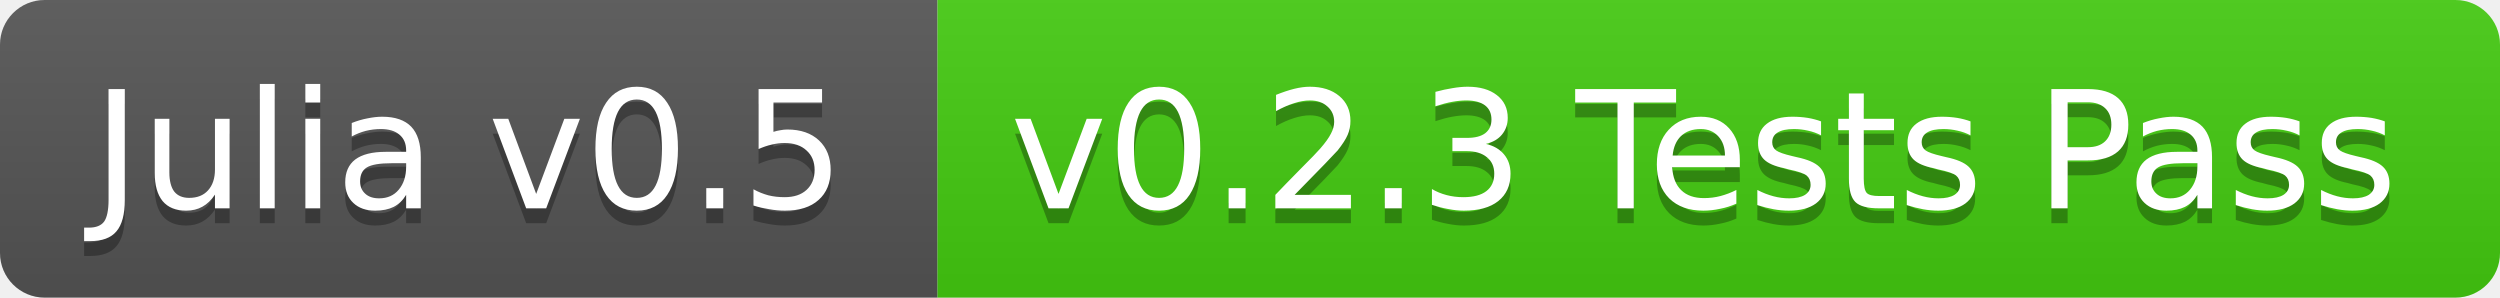
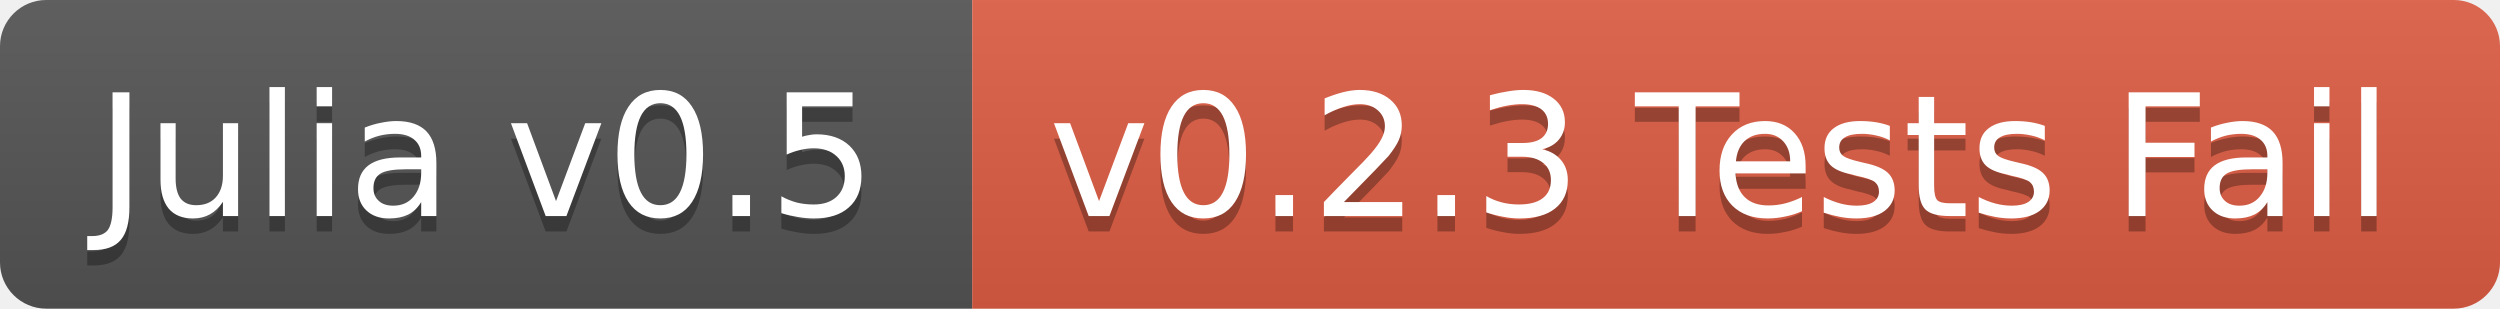
- <svg xmlns="http://www.w3.org/2000/svg" width="168" height="20">
+ <svg xmlns="http://www.w3.org/2000/svg" width="162" height="20">
  <linearGradient id="b" x2="0" y2="100%">
    <stop offset="0" stop-color="#bbb" stop-opacity=".1" />
    <stop offset="1" stop-opacity=".1" />
  </linearGradient>
  <clipPath id="a">
-     <rect width="168" height="20" rx="3" fill="#fff" />
+     <rect width="162" height="20" rx="3" fill="#fff" />
  </clipPath>
  <g clip-path="url(#a)">
    <path fill="#555" d="M0 0h63v20H0z" />
-     <path fill="#4c1" d="M63 0h105v20H63z" />
-     <path fill="url(#b)" d="M0 0h168v20H0z" />
+     <path fill="#e05d44" d="M63 0h99v20H63z" />
+     <path fill="url(#b)" d="M0 0h162v20H0z" />
  </g>
  <g fill="#fff" text-anchor="middle" font-family="DejaVu Sans,Verdana,Geneva,sans-serif" font-size="11">
    <text x="31.5" y="15" fill="#010101" fill-opacity=".3">Julia v0.5</text>
    <text x="31.5" y="14">Julia v0.5</text>
-     <text x="114.5" y="15" fill="#010101" fill-opacity=".3">v0.2.3 Tests Pass</text>
-     <text x="114.5" y="14">v0.2.3 Tests Pass</text>
+     <text x="111.5" y="15" fill="#010101" fill-opacity=".3">v0.2.3 Tests Fail</text>
+     <text x="111.5" y="14">v0.2.3 Tests Fail</text>
  </g>
</svg>
